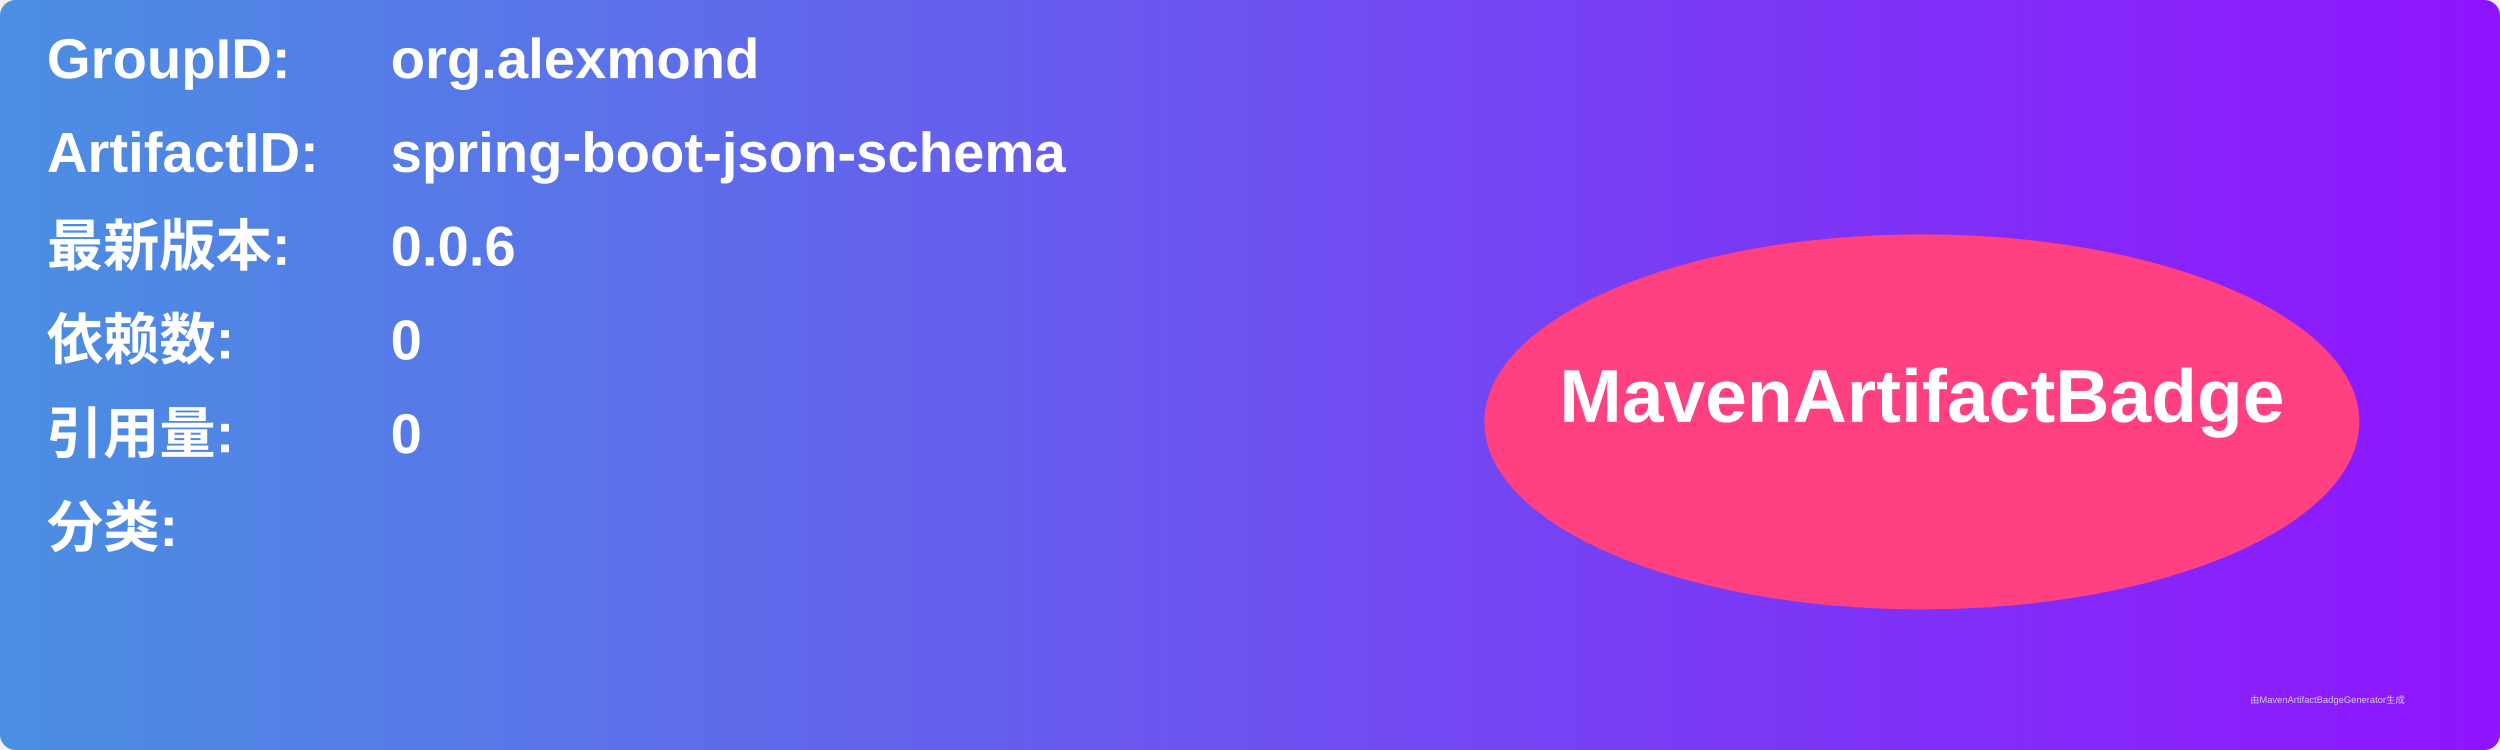
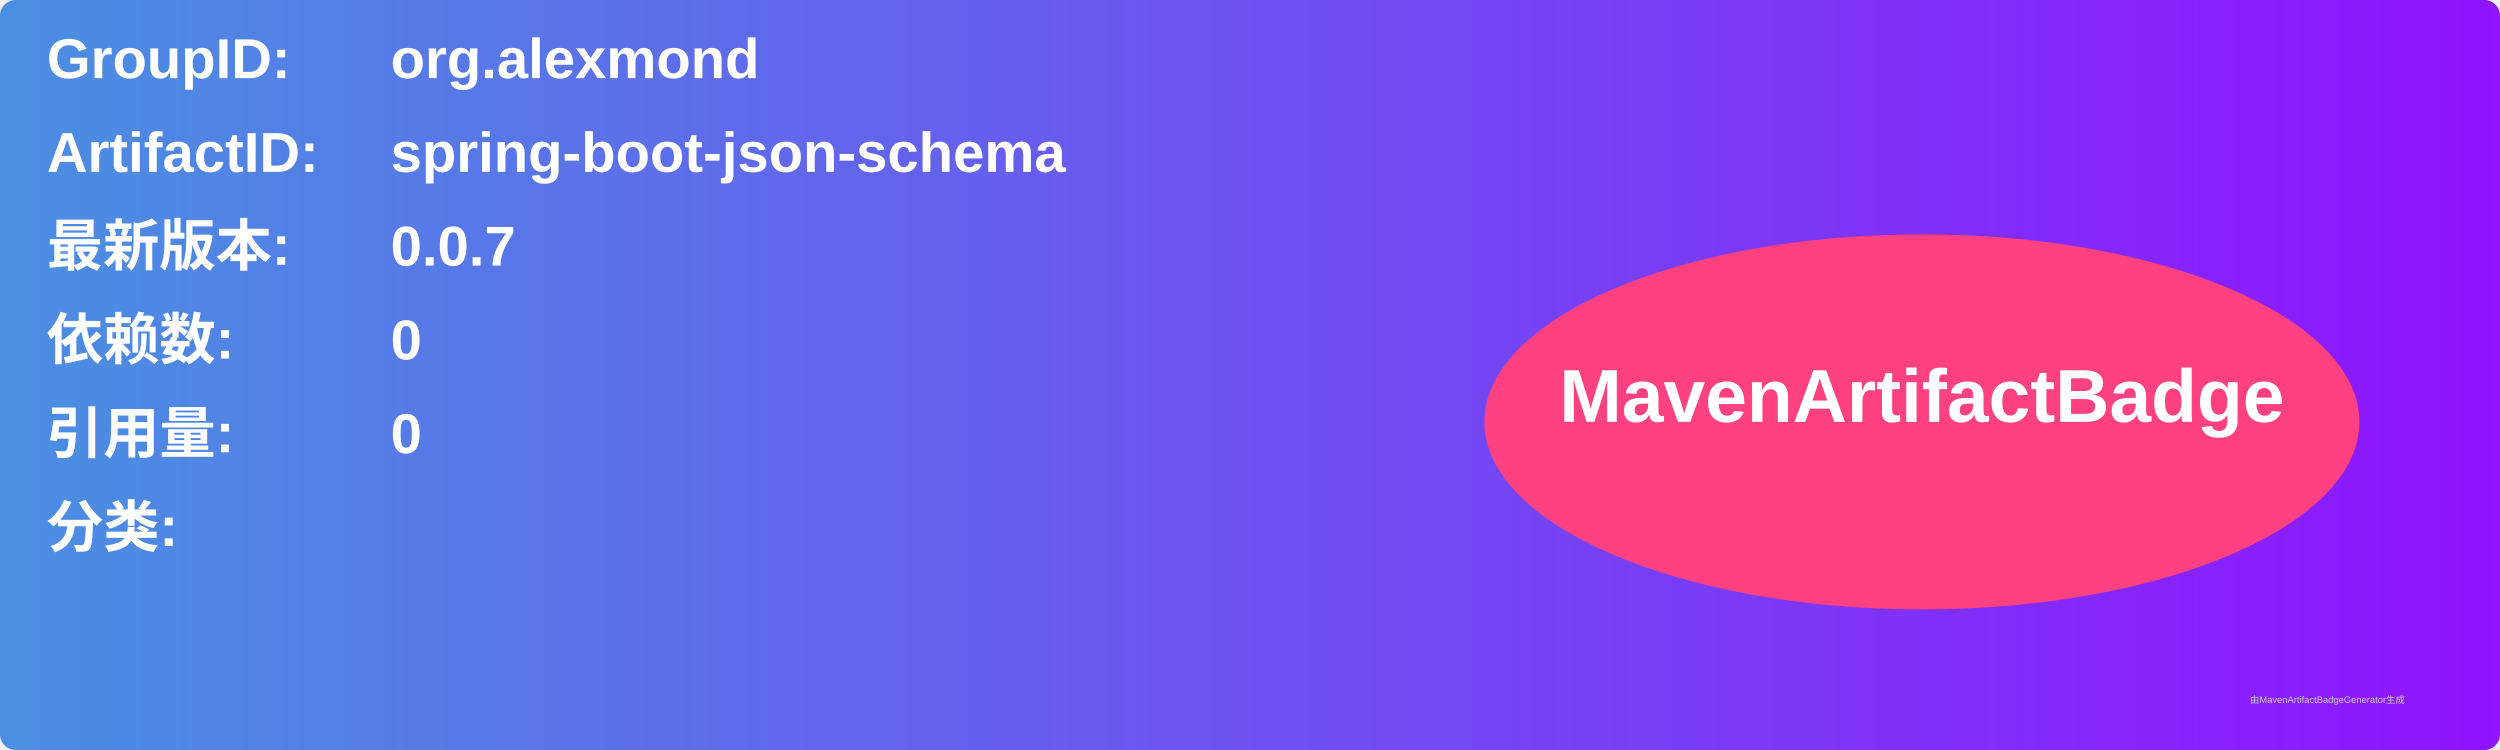
<svg xmlns="http://www.w3.org/2000/svg" width="800" height="240" viewBox="0 0 800 240">
  <linearGradient id="grad" x1="0%" y1="0%" x2="100%" y2="0%">
    <stop offset="0%" stop-color="#4a90e2" />
    <stop offset="100%" stop-color="#9013fe" />
  </linearGradient>
  <rect width="100%" height="100%" rx="5" ry="5" fill="url(#grad)" />
  <g transform="translate(15, 15)">
    <text x="0" y="10" font-family="Arial" font-size="18" fill="white" font-weight="bold" width="260">GroupID:</text>
    <text x="110" y="10" font-family="Arial" font-size="18" fill="white" font-weight="bold" width="460">org.alexmond</text>
    <text x="0" y="40" font-family="Arial" font-size="18" fill="white" font-weight="bold" width="260">ArtifactID:</text>
    <text x="110" y="40" font-family="Arial" font-size="18" fill="white" font-weight="bold" width="460">spring-boot-json-schema</text>
    <text x="0" y="70" font-family="Arial" font-size="18" fill="white" font-weight="bold">最新版本:</text>
    <text x="110" y="70" font-family="Arial" font-size="18" fill="white" font-weight="bold">
-       <tspan font-weight="bold">0.0.6</tspan>
+       <tspan font-weight="bold">0.0.7</tspan>
    </text>
    <text x="0" y="100" font-family="Arial" font-size="18" fill="white" font-weight="bold">依赖数: </text>
    <text x="110" y="100" font-family="Arial" font-size="18" fill="white">
      <tspan font-weight="bold">0</tspan>
    </text>
    <text x="0" y="130" font-family="Arial" font-size="18" fill="white" font-weight="bold">引用量: </text>
    <text x="110" y="130" font-family="Arial" font-size="18" fill="white">
      <tspan font-weight="bold">0</tspan>
    </text>
    <text x="0" y="160" font-family="Arial" font-size="18" fill="white" font-weight="bold">分类:</text>
    <text x="10" y="190" font-family="Arial" font-size="10" fill="white">
      <tspan font-weight="bold" />
    </text>
    <ellipse cx="600" cy="120" rx="140" ry="60" fill="#ff4081" />
    <text x="600" y="120" text-anchor="middle" font-family="Arial" font-size="24" fill="white" font-weight="bold">MavenArtifactBadge</text>
  </g>
  <text x="720" y="225" font-family="Arial" font-size="3" fill="#d0d0d0">由MavenArtifactBadgeGenerator生成</text>
</svg>
